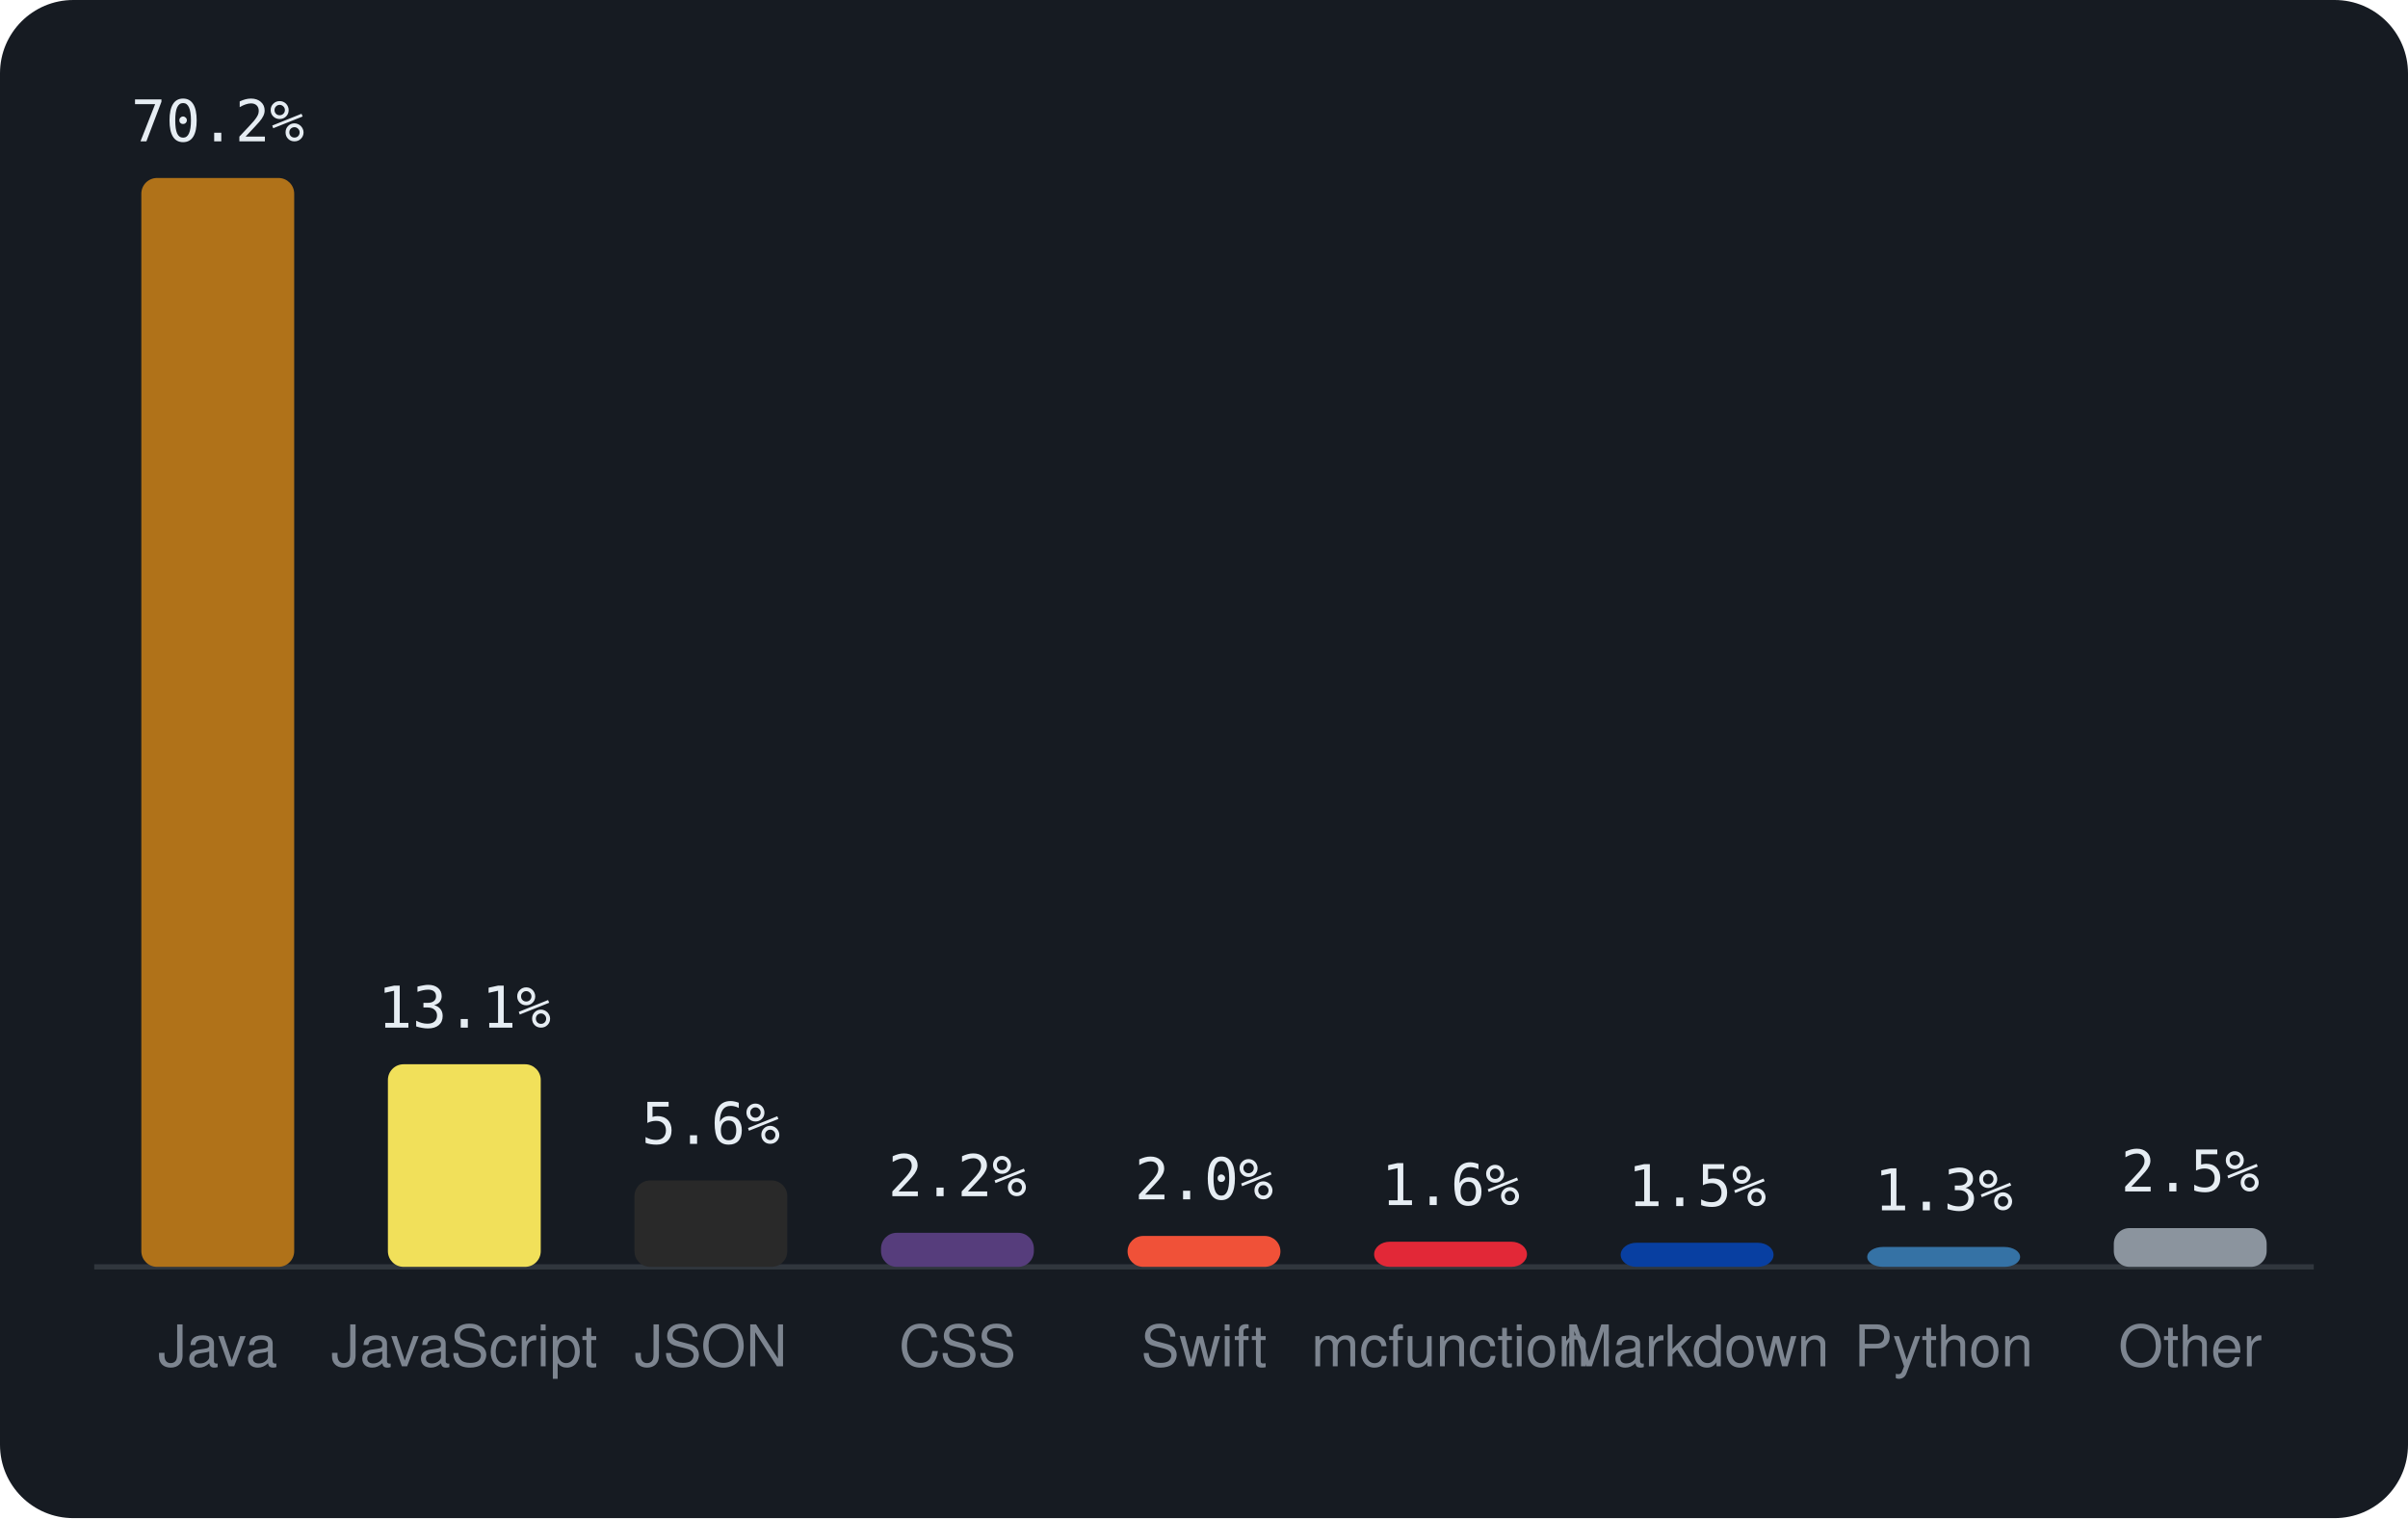
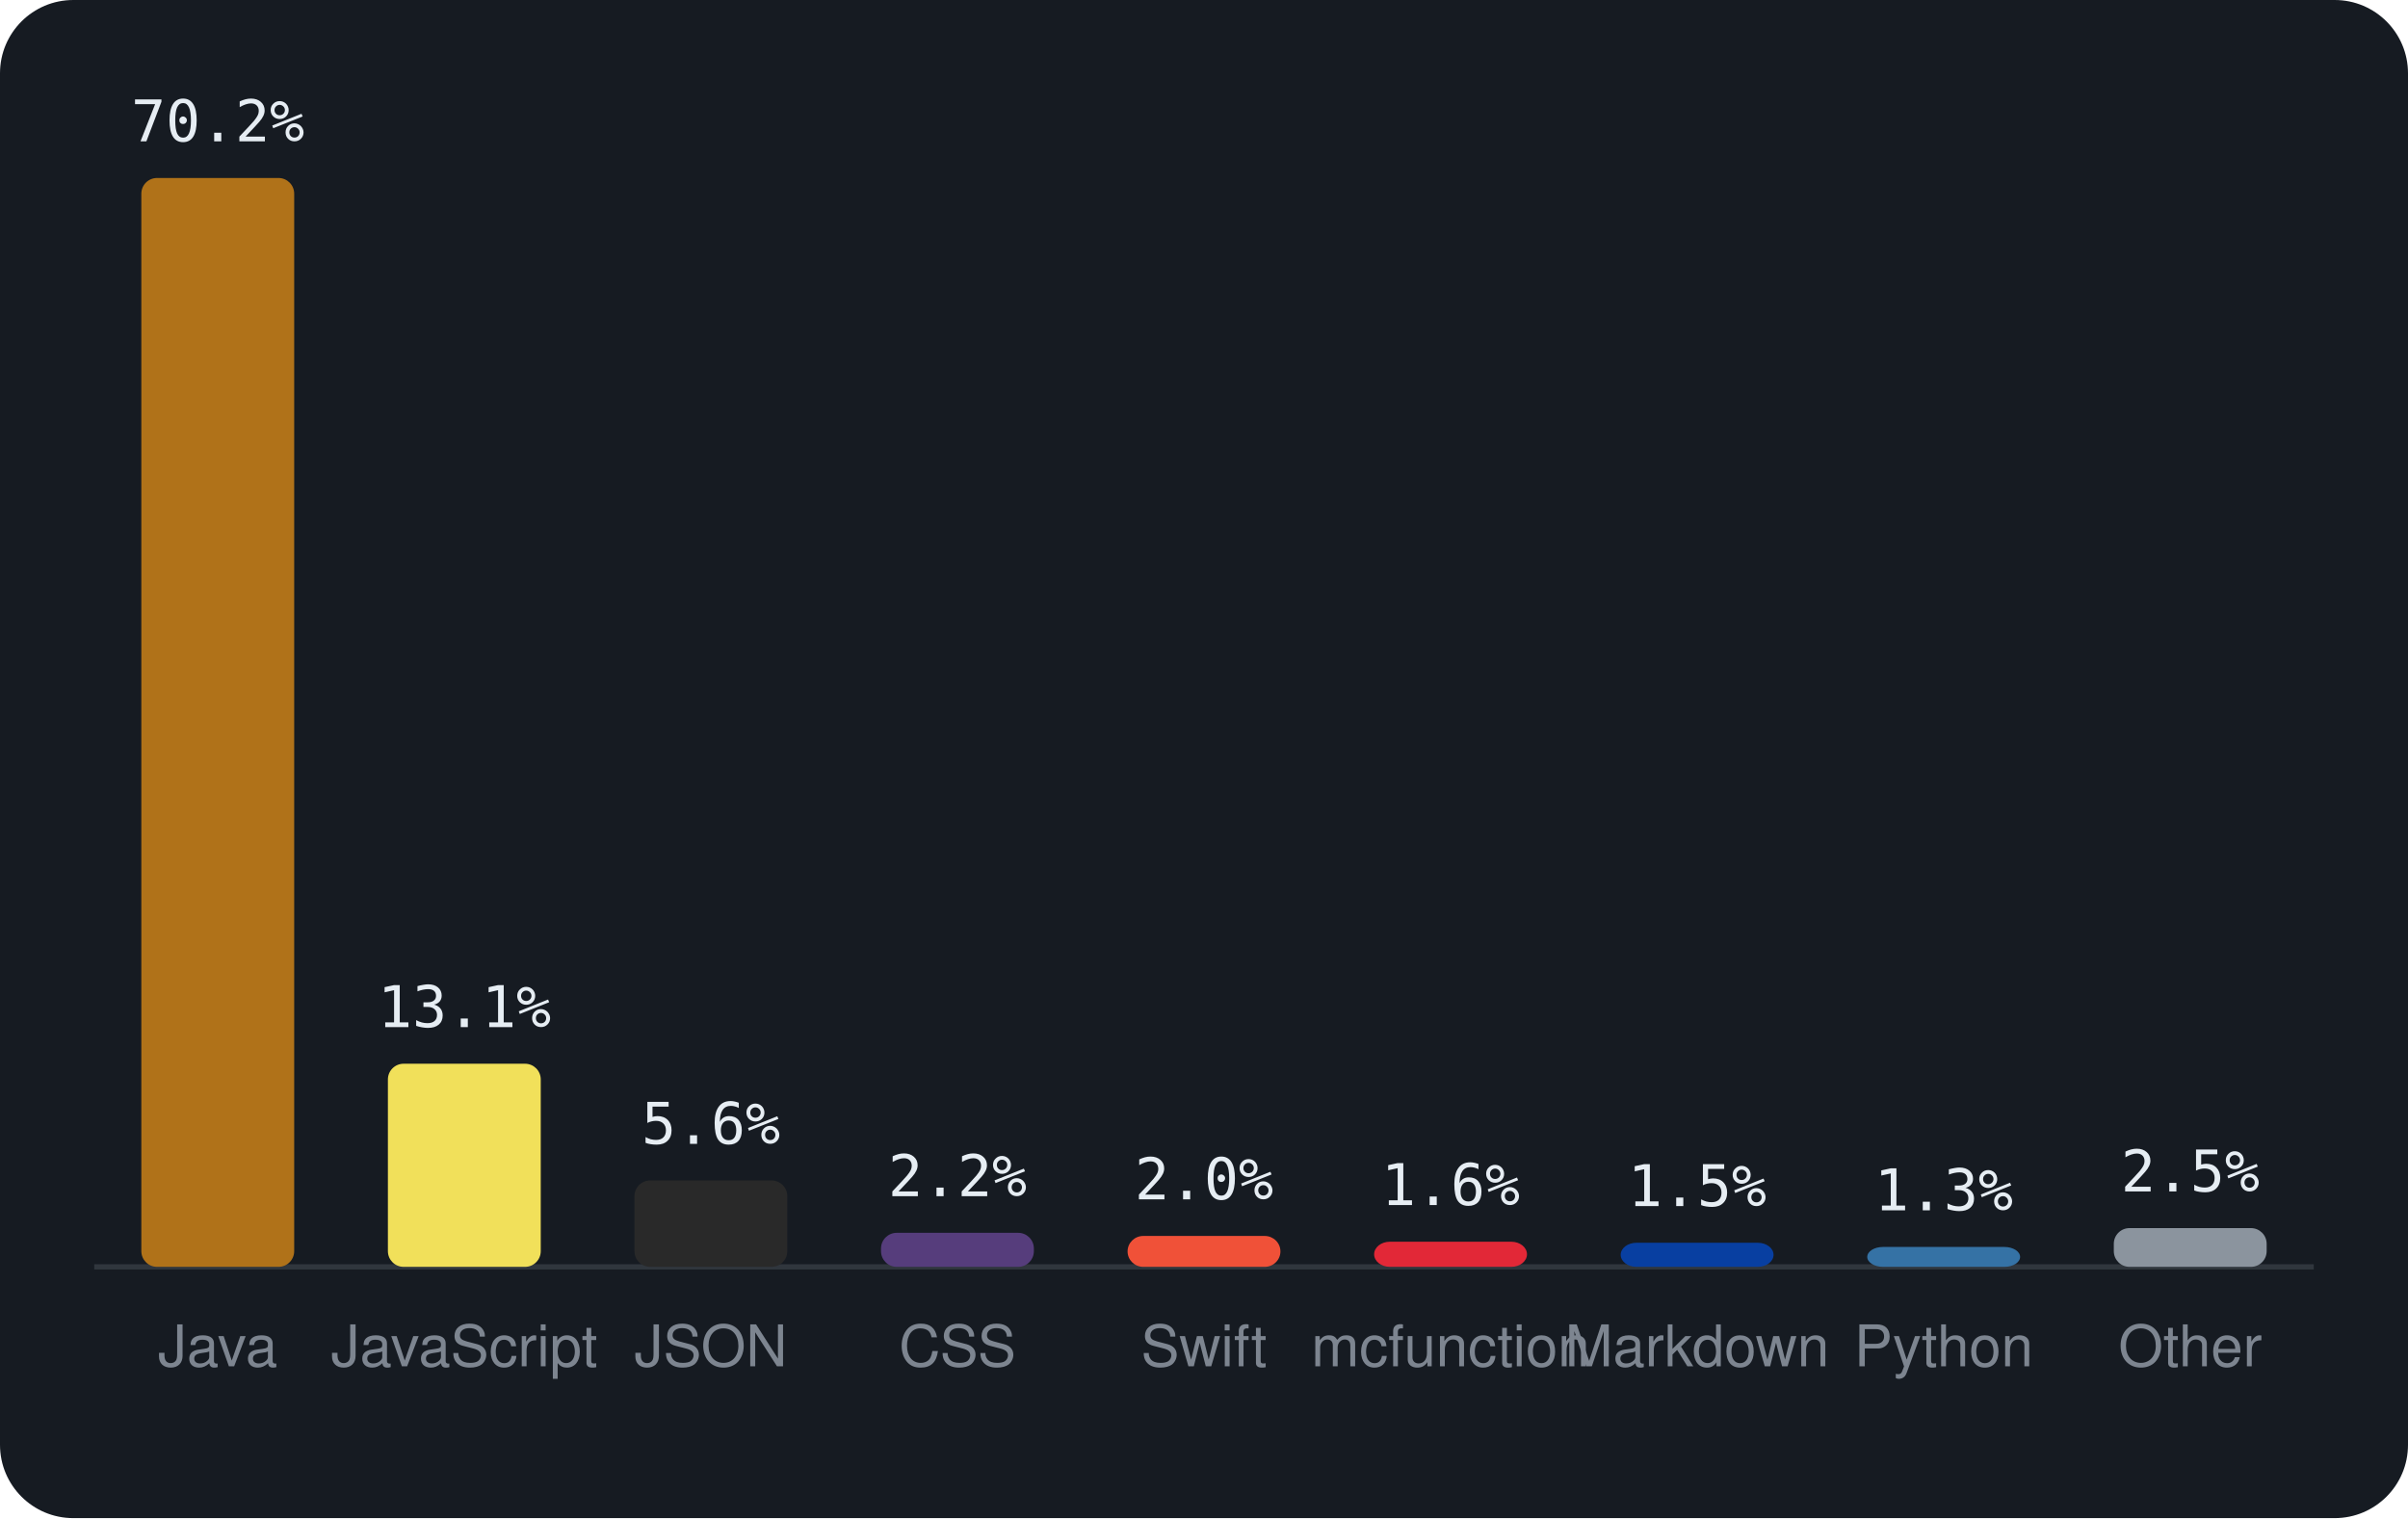
<svg xmlns="http://www.w3.org/2000/svg" viewBox="0 0 460 290" width="460" height="290" font-family="-apple-system,BlinkMacSystemFont,'Segoe UI',Helvetica,Arial,sans-serif">
  <rect width="460" height="290" rx="14" fill="#161b22" />
  <line x1="18" y1="242" x2="442" y2="242" stroke="#30363d" />
  <rect x="27.0" y="34.0" width="29.2" height="208.0" rx="3" fill="#b07219" />
  <text x="41.6" y="27.0" text-anchor="middle" font-size="11" font-family="monospace" fill="#e6edf3">70.2%</text>
  <text x="41.6" y="261" text-anchor="middle" font-size="11" fill="#7d8590">Java</text>
-   <rect x="74.1" y="203.3" width="29.2" height="38.7" rx="3" fill="#f1e05a" />
-   <text x="88.7" y="196.3" text-anchor="middle" font-size="11" font-family="monospace" fill="#e6edf3">13.1%</text>
+   <rect x="74.1" y="203.2" width="29.2" height="38.8" rx="3" fill="#f1e05a" />
+   <text x="88.7" y="196.2" text-anchor="middle" font-size="11" font-family="monospace" fill="#e6edf3">13.1%</text>
  <text x="88.7" y="261" text-anchor="middle" font-size="11" fill="#7d8590">JavaScript</text>
  <rect x="121.2" y="225.5" width="29.2" height="16.5" rx="3" fill="#292929" />
  <text x="135.8" y="218.5" text-anchor="middle" font-size="11" font-family="monospace" fill="#e6edf3">5.6%</text>
  <text x="135.8" y="261" text-anchor="middle" font-size="11" fill="#7d8590">JSON</text>
  <rect x="168.3" y="235.5" width="29.2" height="6.5" rx="3" fill="#563d7c" />
  <text x="182.9" y="228.5" text-anchor="middle" font-size="11" font-family="monospace" fill="#e6edf3">2.2%</text>
  <text x="182.9" y="261" text-anchor="middle" font-size="11" fill="#7d8590">CSS</text>
  <rect x="215.4" y="236.1" width="29.2" height="5.9" rx="3" fill="#F05138" />
  <text x="230.0" y="229.1" text-anchor="middle" font-size="11" font-family="monospace" fill="#e6edf3">2.0%</text>
  <text x="230.0" y="261" text-anchor="middle" font-size="11" fill="#7d8590">Swift</text>
  <rect x="262.5" y="237.2" width="29.2" height="4.8" rx="3" fill="#E22837" />
  <text x="277.1" y="230.2" text-anchor="middle" font-size="11" font-family="monospace" fill="#e6edf3">1.6%</text>
  <text x="277.1" y="261" text-anchor="middle" font-size="11" fill="#7d8590">mcfunction</text>
  <rect x="309.6" y="237.4" width="29.2" height="4.6" rx="3" fill="#083fa1" />
  <text x="324.2" y="230.4" text-anchor="middle" font-size="11" font-family="monospace" fill="#e6edf3">1.5%</text>
  <text x="324.2" y="261" text-anchor="middle" font-size="11" fill="#7d8590">Markdown</text>
  <rect x="356.7" y="238.2" width="29.2" height="3.8" rx="3" fill="#3572A5" />
  <text x="371.3" y="231.2" text-anchor="middle" font-size="11" font-family="monospace" fill="#e6edf3">1.3%</text>
  <text x="371.3" y="261" text-anchor="middle" font-size="11" fill="#7d8590">Python</text>
  <rect x="403.8" y="234.6" width="29.2" height="7.4" rx="3" fill="#8b949e" />
  <text x="418.4" y="227.6" text-anchor="middle" font-size="11" font-family="monospace" fill="#e6edf3">2.5%</text>
  <text x="418.4" y="261" text-anchor="middle" font-size="11" fill="#7d8590">Other</text>
</svg>
